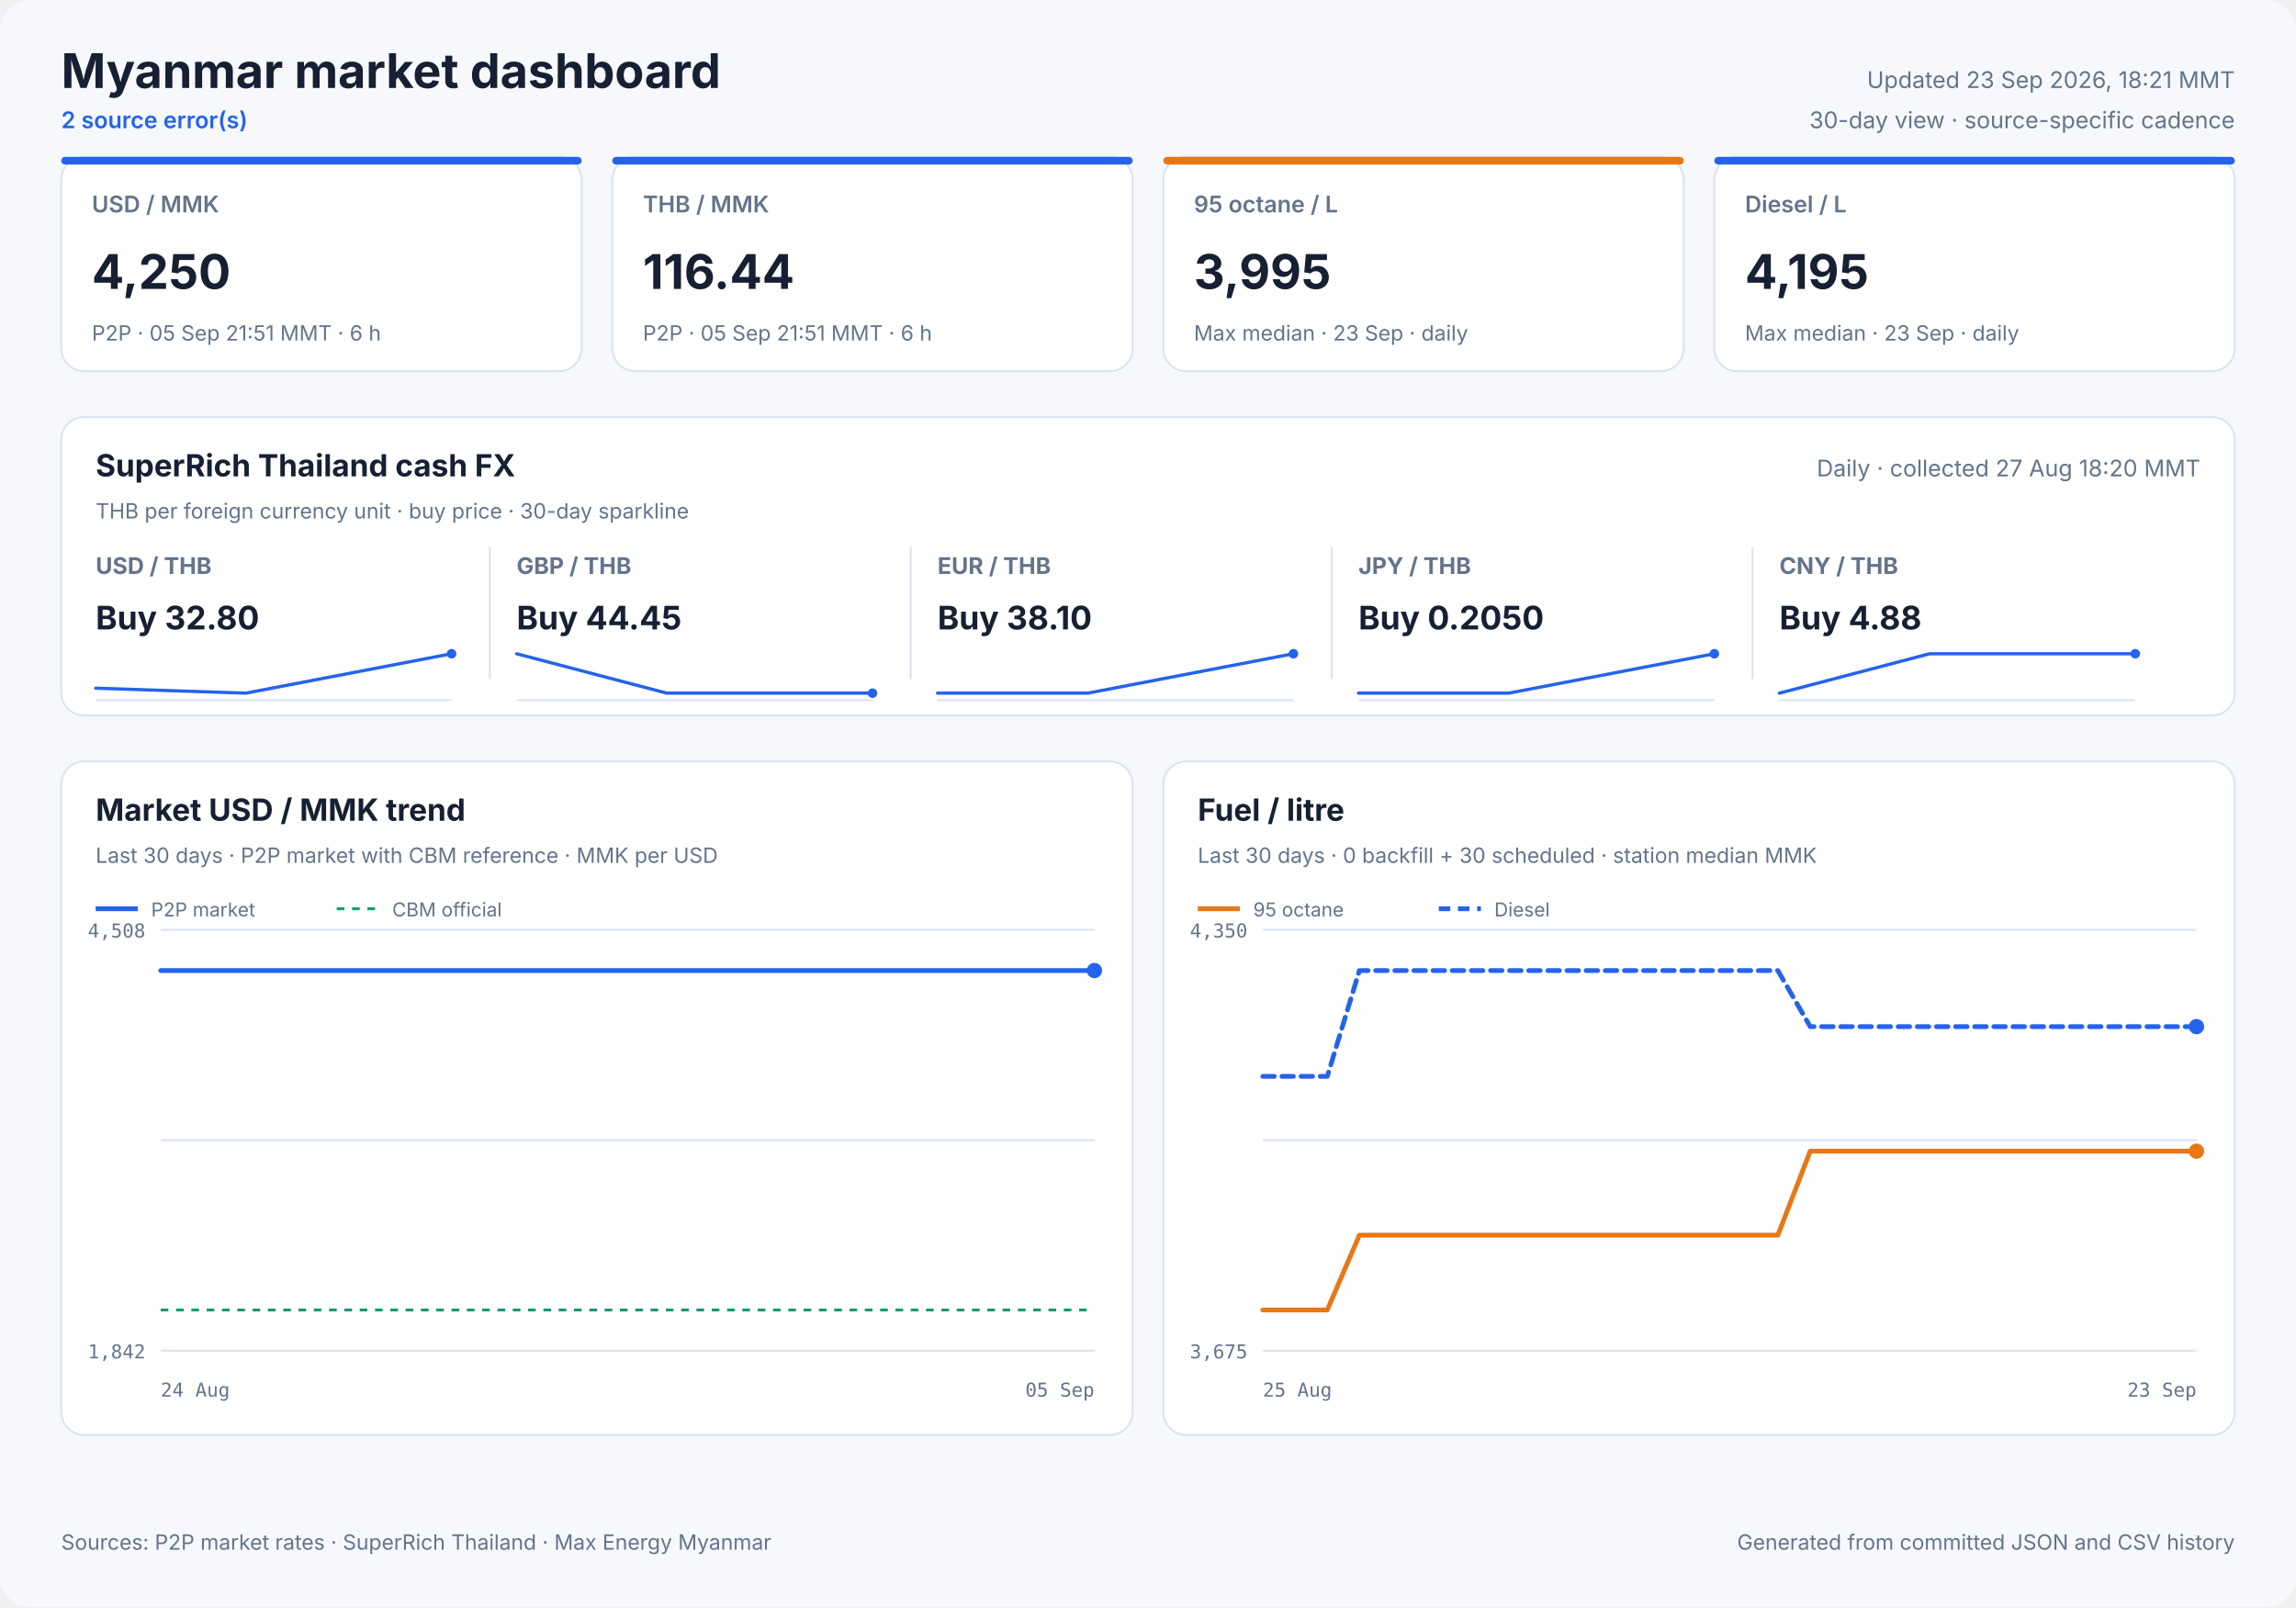
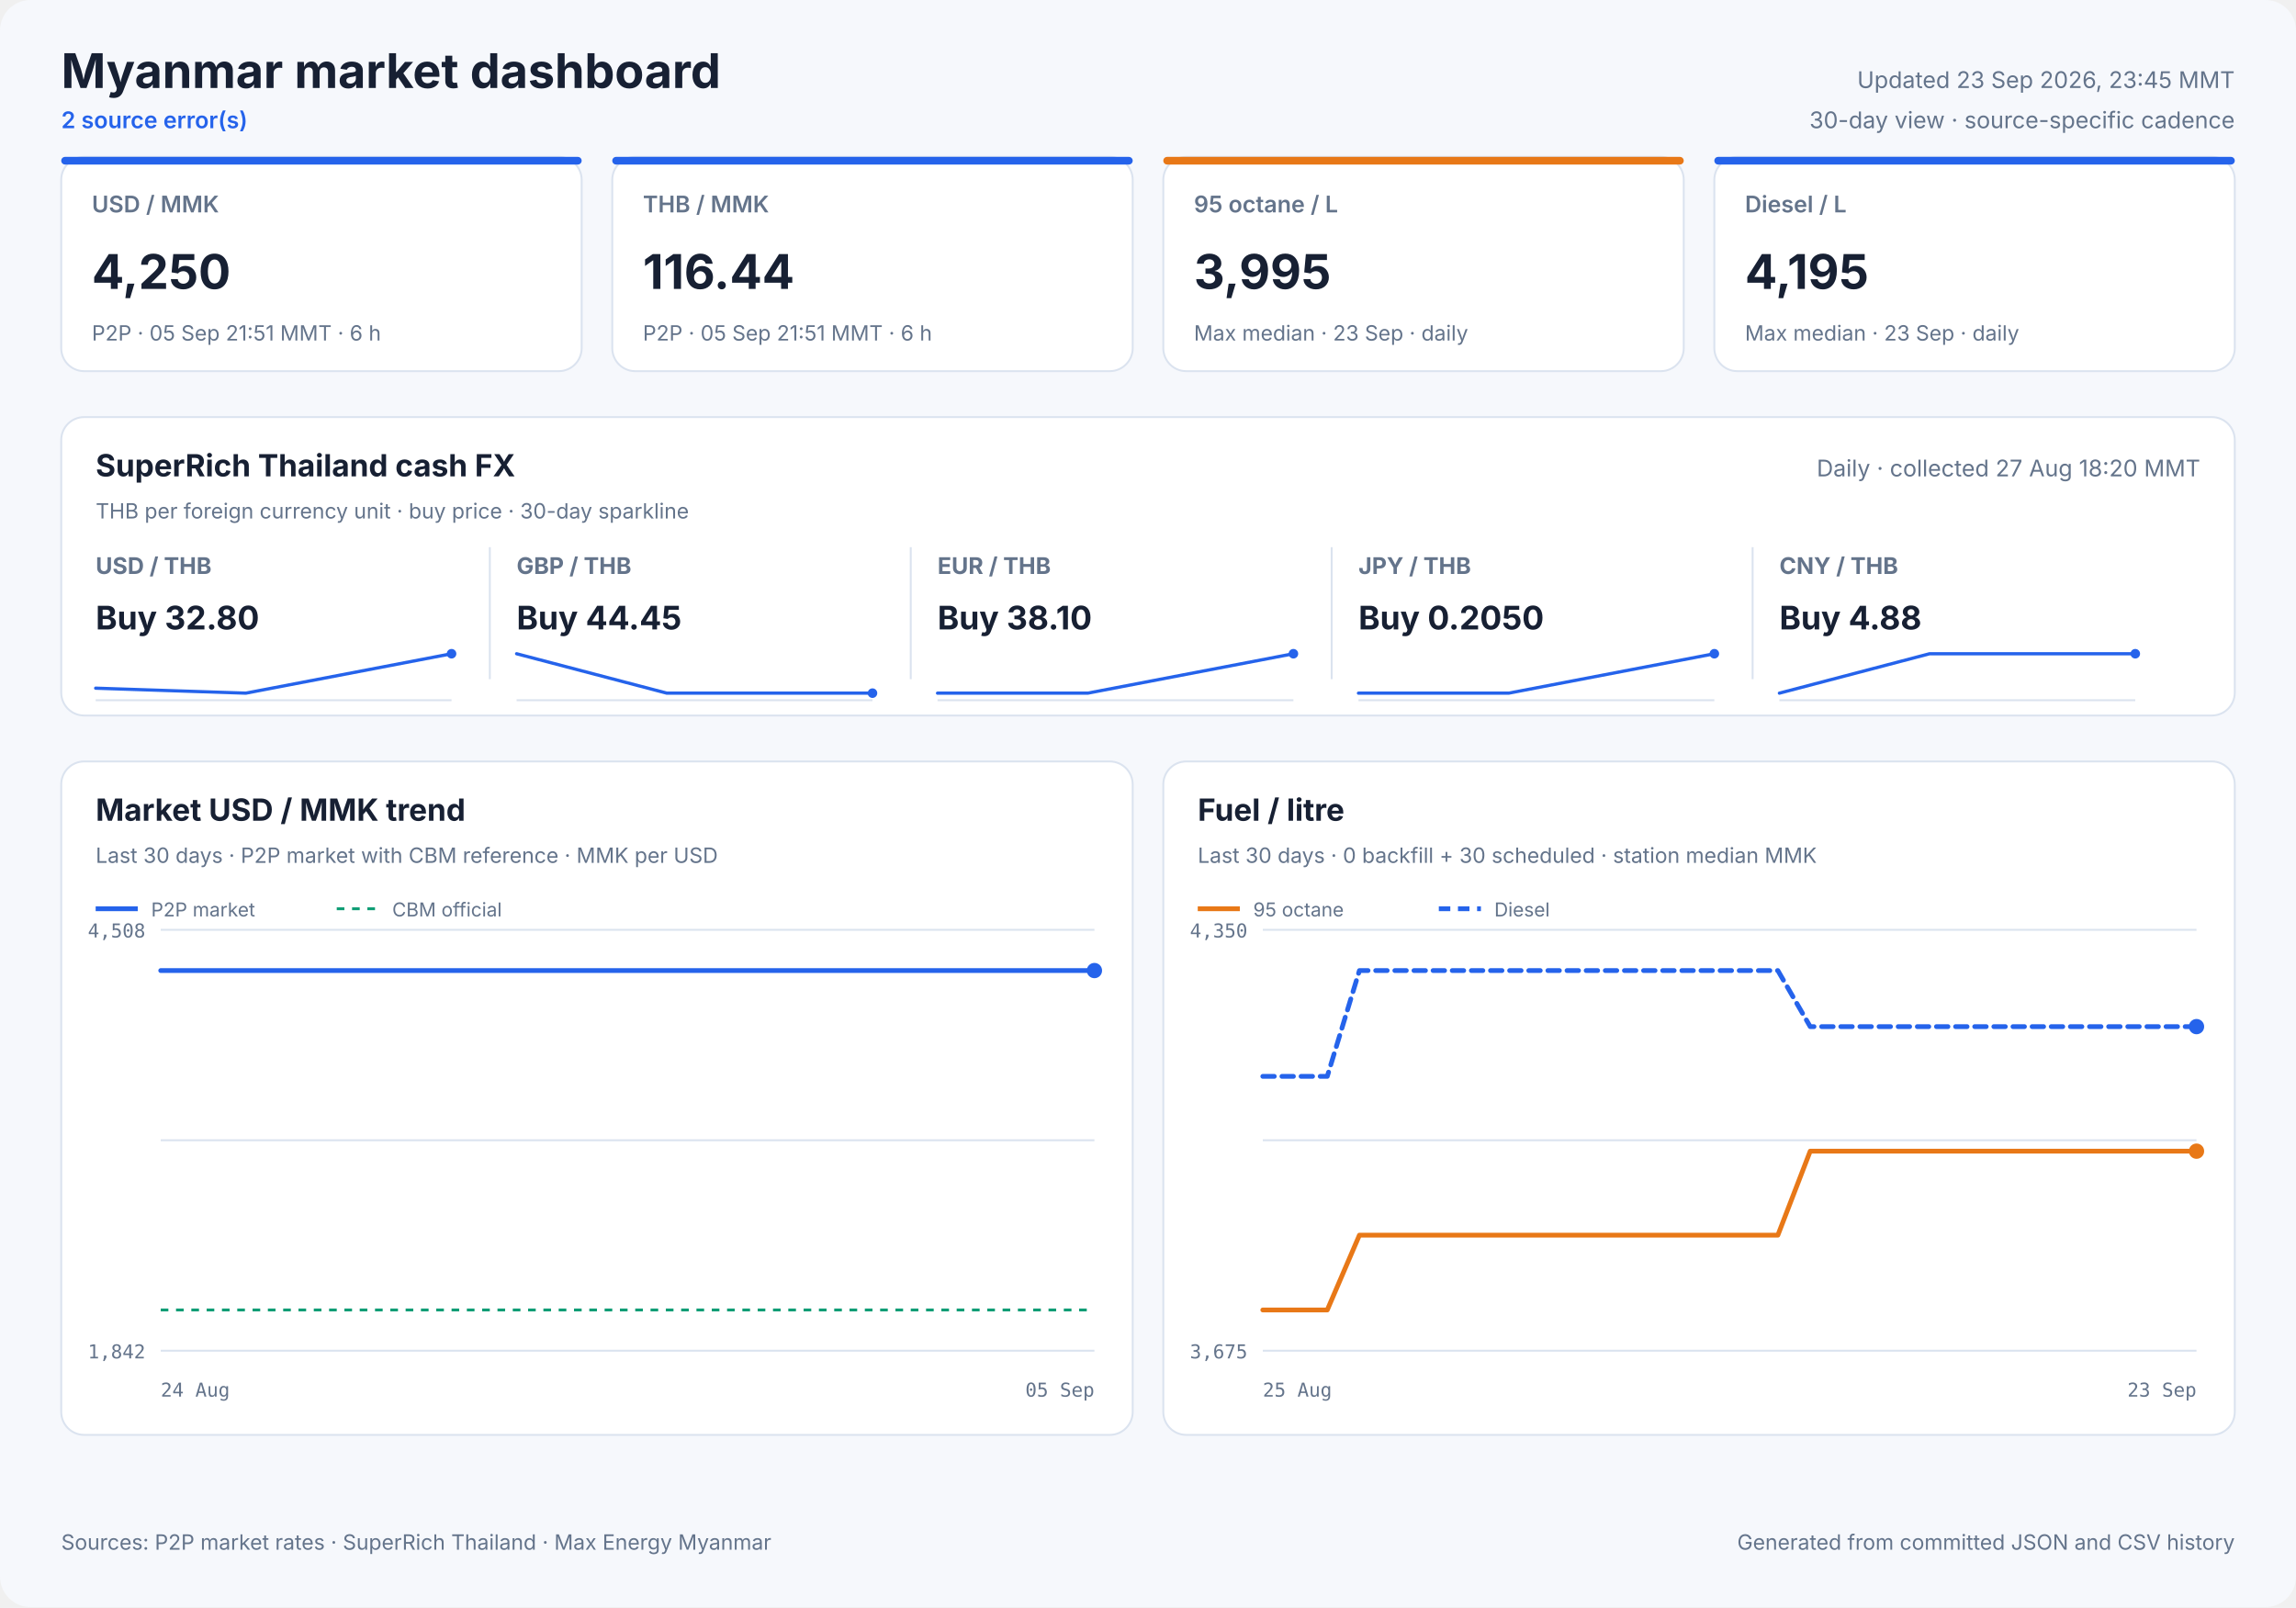
<svg xmlns="http://www.w3.org/2000/svg" width="1200" height="840" viewBox="0 0 1200 840" role="img">
  <style>
            text { font-family: Inter, ui-sans-serif, system-ui, -apple-system, sans-serif; fill: #172033; }
            .panel { fill: #ffffff; stroke: #dbe3ef; stroke-width: 1; }
            .title { font-size: 25px; font-weight: 700; }
            .freshness { font-size: 12px; fill: #64748b; }
            .status { font-size: 12px; fill: #2563eb; font-weight: 600; }
            .card-label { font-size: 12px; fill: #64748b; font-weight: 600; }
            .card-value { font-size: 25px; font-weight: 700; }
            .card-note { font-size: 11px; fill: #64748b; }
            .cash-pair { font-size: 12px; fill: #64748b; font-weight: 650; }
            .cash-value { font-size: 17px; font-weight: 700; }
            .cash-note { font-size: 11px; fill: #64748b; }
            .sparkline { stroke: #2563eb; stroke-width: 1.7; stroke-linecap: round; stroke-linejoin: round; }
            .sparkline-dot { fill: #2563eb; }
            .sparkline-baseline { stroke: #dbe3ef; stroke-width: 1; }
            .cash-sparkline-empty { font-size: 12px; fill: #94a3b8; }
            .panel-title { font-size: 16px; font-weight: 700; }
            .panel-subtitle { font-size: 11px; fill: #64748b; }
            .empty-title { font-size: 16px; font-weight: 650; fill: #64748b; }
            .empty-note { font-size: 12px; fill: #94a3b8; }
            .axis { font-size: 10px; fill: #64748b; font-family: ui-monospace, SFMono-Regular, monospace; }
            .legend { font-size: 10px; fill: #64748b; }
            .grid { stroke: #dbe3ef; stroke-width: 1; }
            .footer { font-size: 11px; fill: #64748b; }
        </style>
  <rect width="1200" height="840" rx="16" fill="#f6f8fc" />
  <text x="32" y="46" class="title" text-anchor="start">Myanmar market dashboard</text>
  <text x="32" y="67" class="status" text-anchor="start">2 source error(s)</text>
-   <text x="1168" y="46" class="freshness" text-anchor="end">Updated 23 Sep 2026, 18:21 MMT</text>
+   <text x="1168" y="46" class="freshness" text-anchor="end">Updated 23 Sep 2026, 23:45 MMT</text>
  <text x="1168" y="67" class="freshness" text-anchor="end">30-day view · source-specific cadence</text>
  <rect x="32" y="82" width="272" height="112" rx="12" class="panel" />
  <rect x="32" y="82" width="272" height="4" rx="2" fill="#2563eb" />
  <text x="48" y="111" class="card-label" text-anchor="start">USD / MMK</text>
  <text x="48" y="151" class="card-value" text-anchor="start">4,250</text>
  <text x="48" y="178" class="card-note" text-anchor="start">P2P · 05 Sep 21:51 MMT · 6 h</text>
  <rect x="320" y="82" width="272" height="112" rx="12" class="panel" />
  <rect x="320" y="82" width="272" height="4" rx="2" fill="#2563eb" />
  <text x="336" y="111" class="card-label" text-anchor="start">THB / MMK</text>
  <text x="336" y="151" class="card-value" text-anchor="start">116.44</text>
  <text x="336" y="178" class="card-note" text-anchor="start">P2P · 05 Sep 21:51 MMT · 6 h</text>
  <rect x="608" y="82" width="272" height="112" rx="12" class="panel" />
  <rect x="608" y="82" width="272" height="4" rx="2" fill="#e87817" />
  <text x="624" y="111" class="card-label" text-anchor="start">95 octane / L</text>
  <text x="624" y="151" class="card-value" text-anchor="start">3,995</text>
  <text x="624" y="178" class="card-note" text-anchor="start">Max median · 23 Sep · daily</text>
  <rect x="896" y="82" width="272" height="112" rx="12" class="panel" />
  <rect x="896" y="82" width="272" height="4" rx="2" fill="#2563eb" />
  <text x="912" y="111" class="card-label" text-anchor="start">Diesel / L</text>
  <text x="912" y="151" class="card-value" text-anchor="start">4,195</text>
  <text x="912" y="178" class="card-note" text-anchor="start">Max median · 23 Sep · daily</text>
  <rect x="32" y="218" width="1136" height="156" rx="12" class="panel" />
  <text x="50" y="249" class="panel-title" text-anchor="start">SuperRich Thailand cash FX</text>
  <text x="50" y="271" class="panel-subtitle" text-anchor="start">THB per foreign currency unit · buy price · 30-day sparkline</text>
  <text x="1150" y="249" class="freshness" text-anchor="end">Daily · collected 27 Aug 18:20 MMT</text>
  <text x="50" y="300" class="cash-pair" text-anchor="start">USD / THB</text>
  <text x="50" y="329" class="cash-value" text-anchor="start">Buy 32.80</text>
  <line x1="50" y1="366.0" x2="236" y2="366.0" class="sparkline-baseline" />
  <polyline points="50.0,359.7 128.5,362.3 236.0,341.7" fill="none" class="sparkline" />
  <circle cx="236.0" cy="341.7" r="2.5" class="sparkline-dot" />
  <line x1="256" y1="286" x2="256" y2="355" class="grid" />
  <text x="270" y="300" class="cash-pair" text-anchor="start">GBP / THB</text>
  <text x="270" y="329" class="cash-value" text-anchor="start">Buy 44.45</text>
  <line x1="270" y1="366.0" x2="456" y2="366.0" class="sparkline-baseline" />
  <polyline points="270.0,341.7 348.5,362.3 456.0,362.3" fill="none" class="sparkline" />
  <circle cx="456.0" cy="362.3" r="2.5" class="sparkline-dot" />
  <line x1="476" y1="286" x2="476" y2="355" class="grid" />
  <text x="490" y="300" class="cash-pair" text-anchor="start">EUR / THB</text>
  <text x="490" y="329" class="cash-value" text-anchor="start">Buy 38.10</text>
  <line x1="490" y1="366.0" x2="676" y2="366.0" class="sparkline-baseline" />
  <polyline points="490.0,362.3 568.5,362.3 676.0,341.7" fill="none" class="sparkline" />
  <circle cx="676.0" cy="341.7" r="2.5" class="sparkline-dot" />
  <line x1="696" y1="286" x2="696" y2="355" class="grid" />
  <text x="710" y="300" class="cash-pair" text-anchor="start">JPY / THB</text>
  <text x="710" y="329" class="cash-value" text-anchor="start">Buy 0.2050</text>
  <line x1="710" y1="366.0" x2="896" y2="366.0" class="sparkline-baseline" />
  <polyline points="710.0,362.3 788.5,362.3 896.0,341.7" fill="none" class="sparkline" />
  <circle cx="896.0" cy="341.7" r="2.5" class="sparkline-dot" />
  <line x1="916" y1="286" x2="916" y2="355" class="grid" />
  <text x="930" y="300" class="cash-pair" text-anchor="start">CNY / THB</text>
  <text x="930" y="329" class="cash-value" text-anchor="start">Buy 4.88</text>
  <line x1="930" y1="366.0" x2="1116" y2="366.0" class="sparkline-baseline" />
  <polyline points="930.0,362.3 1008.5,341.7 1116.0,341.7" fill="none" class="sparkline" />
  <circle cx="1116.0" cy="341.7" r="2.5" class="sparkline-dot" />
  <rect x="32" y="398" width="560" height="352" rx="12" class="panel" />
  <text x="50" y="429" class="panel-title" text-anchor="start">Market USD / MMK trend</text>
  <text x="50" y="451" class="panel-subtitle" text-anchor="start">Last 30 days · P2P market with CBM reference · MMK per USD</text>
  <line x1="84" y1="486.0" x2="572" y2="486.0" class="grid" />
  <line x1="84" y1="596.0" x2="572" y2="596.0" class="grid" />
  <line x1="84" y1="706.0" x2="572" y2="706.0" class="grid" />
  <text x="76" y="490" class="axis" text-anchor="end">4,508</text>
  <text x="76" y="710" class="axis" text-anchor="end">1,842</text>
  <text x="84" y="730" class="axis" text-anchor="start">24 Aug</text>
  <text x="572" y="730" class="axis" text-anchor="end">05 Sep</text>
  <line x1="84" y1="684.7" x2="572" y2="684.7" stroke="#0f9d75" stroke-width="1.5" stroke-dasharray="4 4" />
-   <polyline points="84.0,507.3 93.5,507.3 105.0,507.3 114.0,507.3 124.2,507.3 133.9,507.3 145.6,507.3 154.4,507.3 164.9,507.3 176.3,507.3 199.4,507.3 220.3,507.3 242.4,507.3 260.8,507.3 275.5,507.3 291.6,507.3 298.7,507.3 313.1,507.3 324.0,507.3 332.1,507.3 339.5,507.3 353.9,507.3 368.0,507.3 382.8,507.3 393.6,507.3 404.5,507.3 412.8,507.3 420.2,507.3 433.0,507.3 444.3,507.3 453.1,507.3 460.6,507.3 473.3,507.3 484.6,507.3 493.2,507.3 501.0,507.3 513.8,507.3 525.1,507.3 533.5,507.3 540.9,507.3 554.0,507.3 564.3,507.3 572.0,507.3" fill="none" stroke="#2563eb" stroke-width="2.5" stroke-linecap="round" stroke-linejoin="round" />
+   <polyline points="84.0,507.3 95.7,507.3 104.8,507.3 115.2,507.3 125.2,507.3 137.1,507.3 146.0,507.3 156.8,507.3 168.4,507.3 192.0,507.3 213.3,507.3 235.8,507.3 254.6,507.3 269.6,507.3 286.1,507.3 293.3,507.3 308.0,507.3 319.1,507.3 327.3,507.3 334.9,507.3 349.6,507.3 363.9,507.3 379.0,507.3 390.0,507.3 401.1,507.3 409.6,507.3 417.1,507.3 430.2,507.3 441.8,507.3 450.7,507.3 458.3,507.3 471.3,507.3 482.9,507.3 491.7,507.3 499.5,507.3 512.6,507.3 524.2,507.3 532.7,507.3 540.2,507.3 553.7,507.3 564.1,507.3 572.0,507.3" fill="none" stroke="#2563eb" stroke-width="2.5" stroke-linecap="round" stroke-linejoin="round" />
  <circle cx="572.0" cy="507.3" r="4" fill="#2563eb" />
  <line x1="50" y1="475" x2="72" y2="475" stroke="#2563eb" stroke-width="2.5" />
  <text x="79" y="479" class="legend" text-anchor="start">P2P market</text>
  <line x1="176" y1="475" x2="198" y2="475" stroke="#0f9d75" stroke-width="1.5" stroke-dasharray="4 4" />
  <text x="205" y="479" class="legend" text-anchor="start">CBM official</text>
  <rect x="608" y="398" width="560" height="352" rx="12" class="panel" />
  <text x="626" y="429" class="panel-title" text-anchor="start">Fuel / litre</text>
  <text x="626" y="451" class="panel-subtitle" text-anchor="start">Last 30 days · 0 backfill + 30 scheduled · station median MMK</text>
  <line x1="660" y1="486.0" x2="1148" y2="486.0" class="grid" />
  <line x1="660" y1="596.0" x2="1148" y2="596.0" class="grid" />
  <line x1="660" y1="706.0" x2="1148" y2="706.0" class="grid" />
  <text x="652" y="490" class="axis" text-anchor="end">4,350</text>
  <text x="652" y="710" class="axis" text-anchor="end">3,675</text>
  <text x="660" y="730" class="axis" text-anchor="start">25 Aug</text>
  <text x="1148" y="730" class="axis" text-anchor="end">23 Sep</text>
  <polyline points="660.0,684.7 676.8,684.7 693.7,684.7 710.5,645.6 727.3,645.6 744.1,645.6 761.0,645.6 777.8,645.6 794.6,645.6 811.4,645.6 828.3,645.6 845.1,645.6 861.9,645.6 878.8,645.6 895.6,645.6 912.4,645.6 929.2,645.6 946.1,601.7 962.9,601.7 979.7,601.7 996.6,601.7 1013.4,601.7 1030.2,601.7 1047.0,601.7 1063.9,601.7 1080.7,601.7 1097.5,601.7 1114.3,601.7 1131.2,601.7 1148.0,601.7" fill="none" stroke="#e87817" stroke-width="2.5" stroke-linecap="round" stroke-linejoin="round" />
  <circle cx="1148.0" cy="601.7" r="4" fill="#e87817" />
  <line x1="626" y1="475" x2="648" y2="475" stroke="#e87817" stroke-width="2.5" />
  <text x="655" y="479" class="legend" text-anchor="start">95 octane</text>
  <polyline points="660.0,562.6 676.8,562.6 693.7,562.6 710.5,507.3 727.3,507.3 744.1,507.3 761.0,507.3 777.8,507.3 794.6,507.3 811.4,507.3 828.3,507.3 845.1,507.3 861.9,507.3 878.8,507.3 895.6,507.3 912.4,507.3 929.2,507.3 946.1,536.6 962.9,536.6 979.7,536.6 996.6,536.6 1013.4,536.6 1030.2,536.6 1047.0,536.6 1063.9,536.6 1080.7,536.6 1097.5,536.6 1114.3,536.6 1131.2,536.6 1148.0,536.6" fill="none" stroke="#2563eb" stroke-width="2.5" stroke-linecap="round" stroke-linejoin="round" stroke-dasharray="6 4" />
  <circle cx="1148.0" cy="536.6" r="4" fill="#2563eb" />
  <line x1="752" y1="475" x2="774" y2="475" stroke="#2563eb" stroke-width="2.5" stroke-dasharray="6 4" />
  <text x="781" y="479" class="legend" text-anchor="start">Diesel</text>
  <text x="32" y="810" class="footer" text-anchor="start">Sources: P2P market rates · SuperRich Thailand · Max Energy Myanmar</text>
  <text x="1168" y="810" class="footer" text-anchor="end">Generated from committed JSON and CSV history</text>
</svg>
